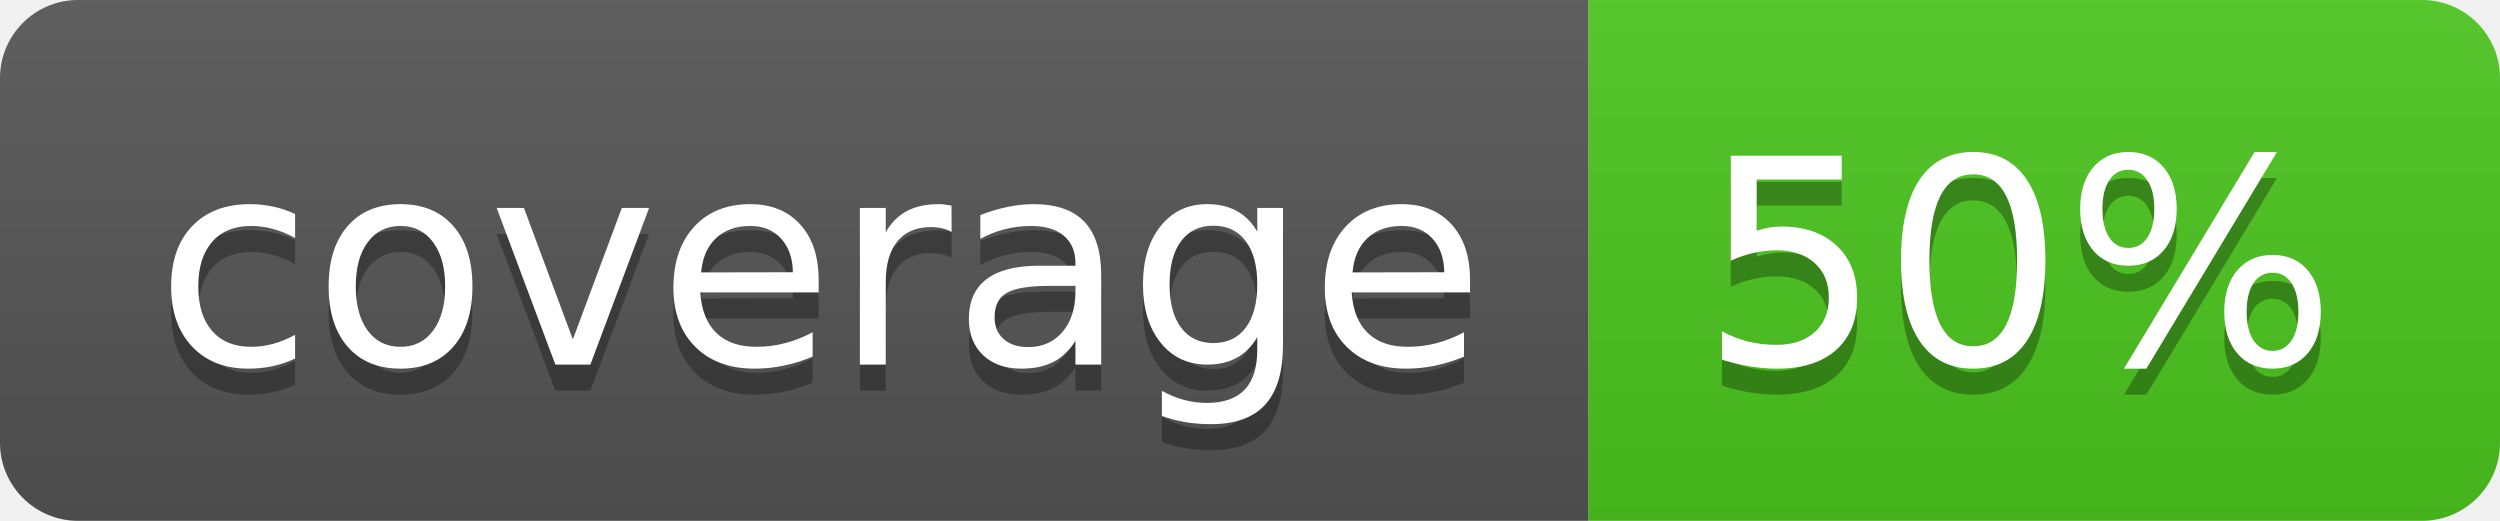
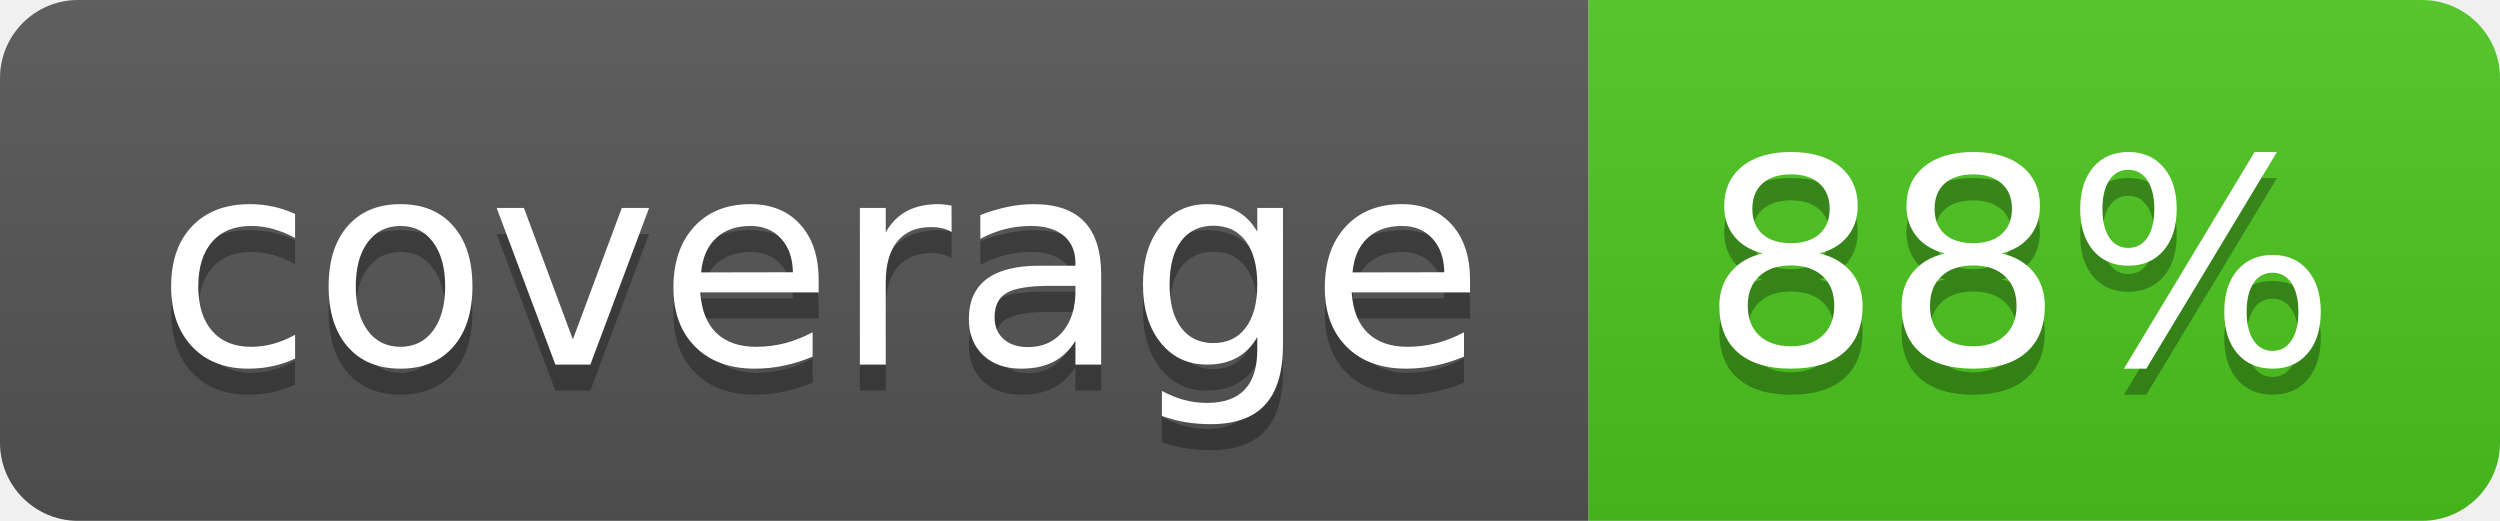
<svg xmlns="http://www.w3.org/2000/svg" width="96" height="20">
  <linearGradient id="b" x2="0" y2="100%">
    <stop offset="0" stop-color="#bbb" stop-opacity=".1" />
    <stop offset="1" stop-opacity=".1" />
  </linearGradient>
  <clipPath id="a">
    <rect width="96" height="20" rx="3" fill="#fff" />
  </clipPath>
  <g clip-path="url(#a)">
    <path fill="#555" d="M0 0h61v20H0z" />
    <path fill="#4CC61E" d="M61 0h35v20H61z" />
    <path fill="url(#b)" d="M0 0h96v20H0z" />
  </g>
  <g fill="#fff" text-anchor="middle" font-family="DejaVu Sans,Verdana,Geneva,sans-serif" font-size="110">
    <text x="315" y="150" fill="#010101" fill-opacity=".3" transform="scale(.1)" textLength="510">coverage</text>
    <text x="315" y="140" transform="scale(.1)" textLength="510">coverage</text>
-     <text x="775" y="150" fill="#010101" fill-opacity=".3" transform="scale(.1)" textLength="250">50%</text>
-     <text x="775" y="140" transform="scale(.1)" textLength="250">50%</text>
+     <text x="775" y="150" fill="#010101" fill-opacity=".3" transform="scale(.1)" textLength="250">88%</text>
+     <text x="775" y="140" transform="scale(.1)" textLength="250">88%</text>
  </g>
</svg>
